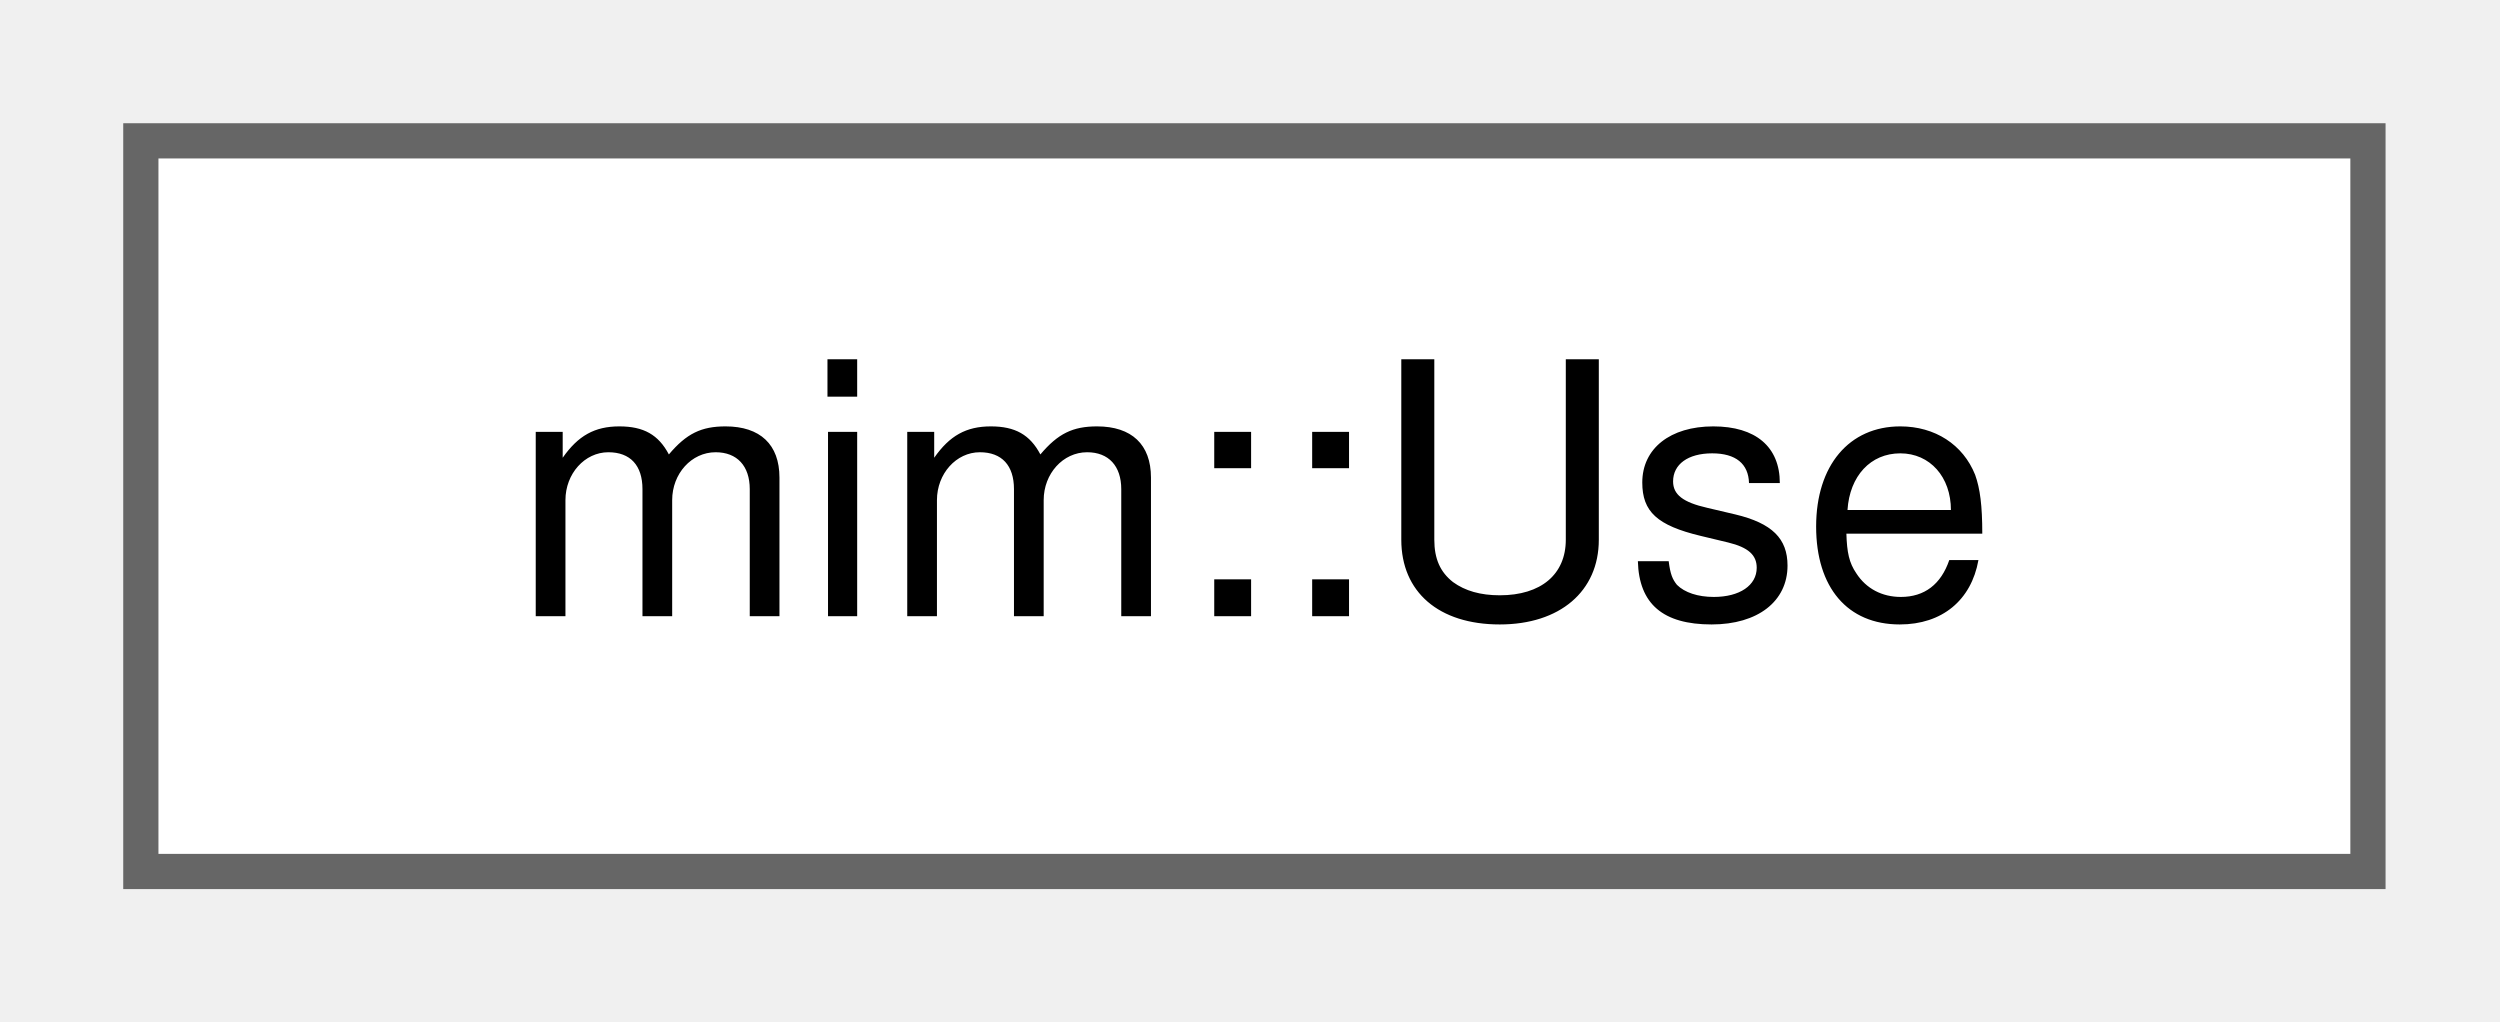
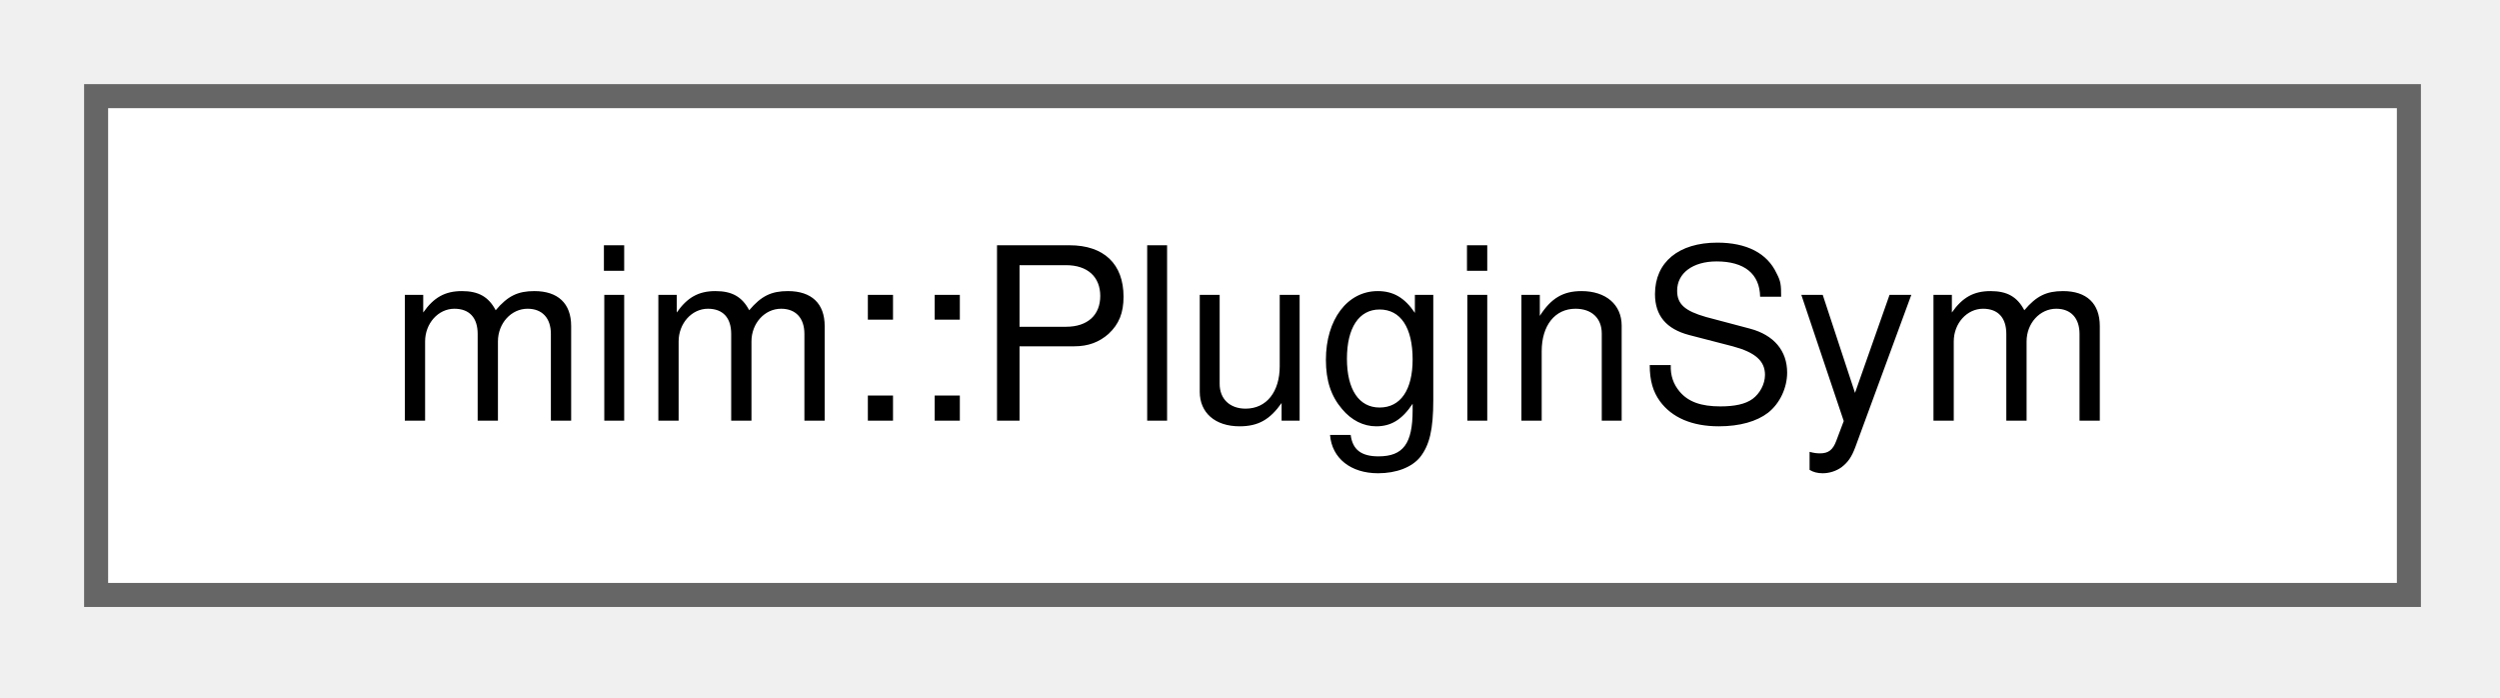
- <svg xmlns="http://www.w3.org/2000/svg" xmlns:xlink="http://www.w3.org/1999/xlink" width="71pt" height="29pt" viewBox="0.00 0.00 71.00 29.00">
+ <svg xmlns="http://www.w3.org/2000/svg" xmlns:xlink="http://www.w3.org/1999/xlink" width="104pt" height="29pt" viewBox="0.00 0.00 104.00 29.00">
  <g id="graph0" class="graph" transform="scale(1 1) rotate(0) translate(4 24.75)">
    <g id="Node000000" class="node">
      <g id="a_Node000000">
-         <a xlink:href="classmim_1_1Use.html" target="_top" xlink:title="const Def*erences a user.">
-           <polygon fill="white" stroke="#666666" points="63.25,-20.75 0,-20.75 0,0 63.25,0 63.25,-20.75" />
-           <text xml:space="preserve" text-anchor="middle" x="31.62" y="-7.25" font-family="Helvetica,sans-Serif" font-size="10.00">mim::Use</text>
+         <a xlink:href="namespacemim.html#structmim_1_1PluginSym" target="_top" xlink:title="One symbol a Plugin offers to other Plugins; see Driver::get_fun_ptr.">
+           <polygon fill="white" stroke="#666666" points="96.25,-20.75 0,-20.75 0,0 96.25,0 96.25,-20.75" />
+           <text xml:space="preserve" text-anchor="middle" x="48.12" y="-7.25" font-family="Helvetica,sans-Serif" font-size="10.00">mim::PluginSym</text>
        </a>
      </g>
    </g>
  </g>
</svg>
